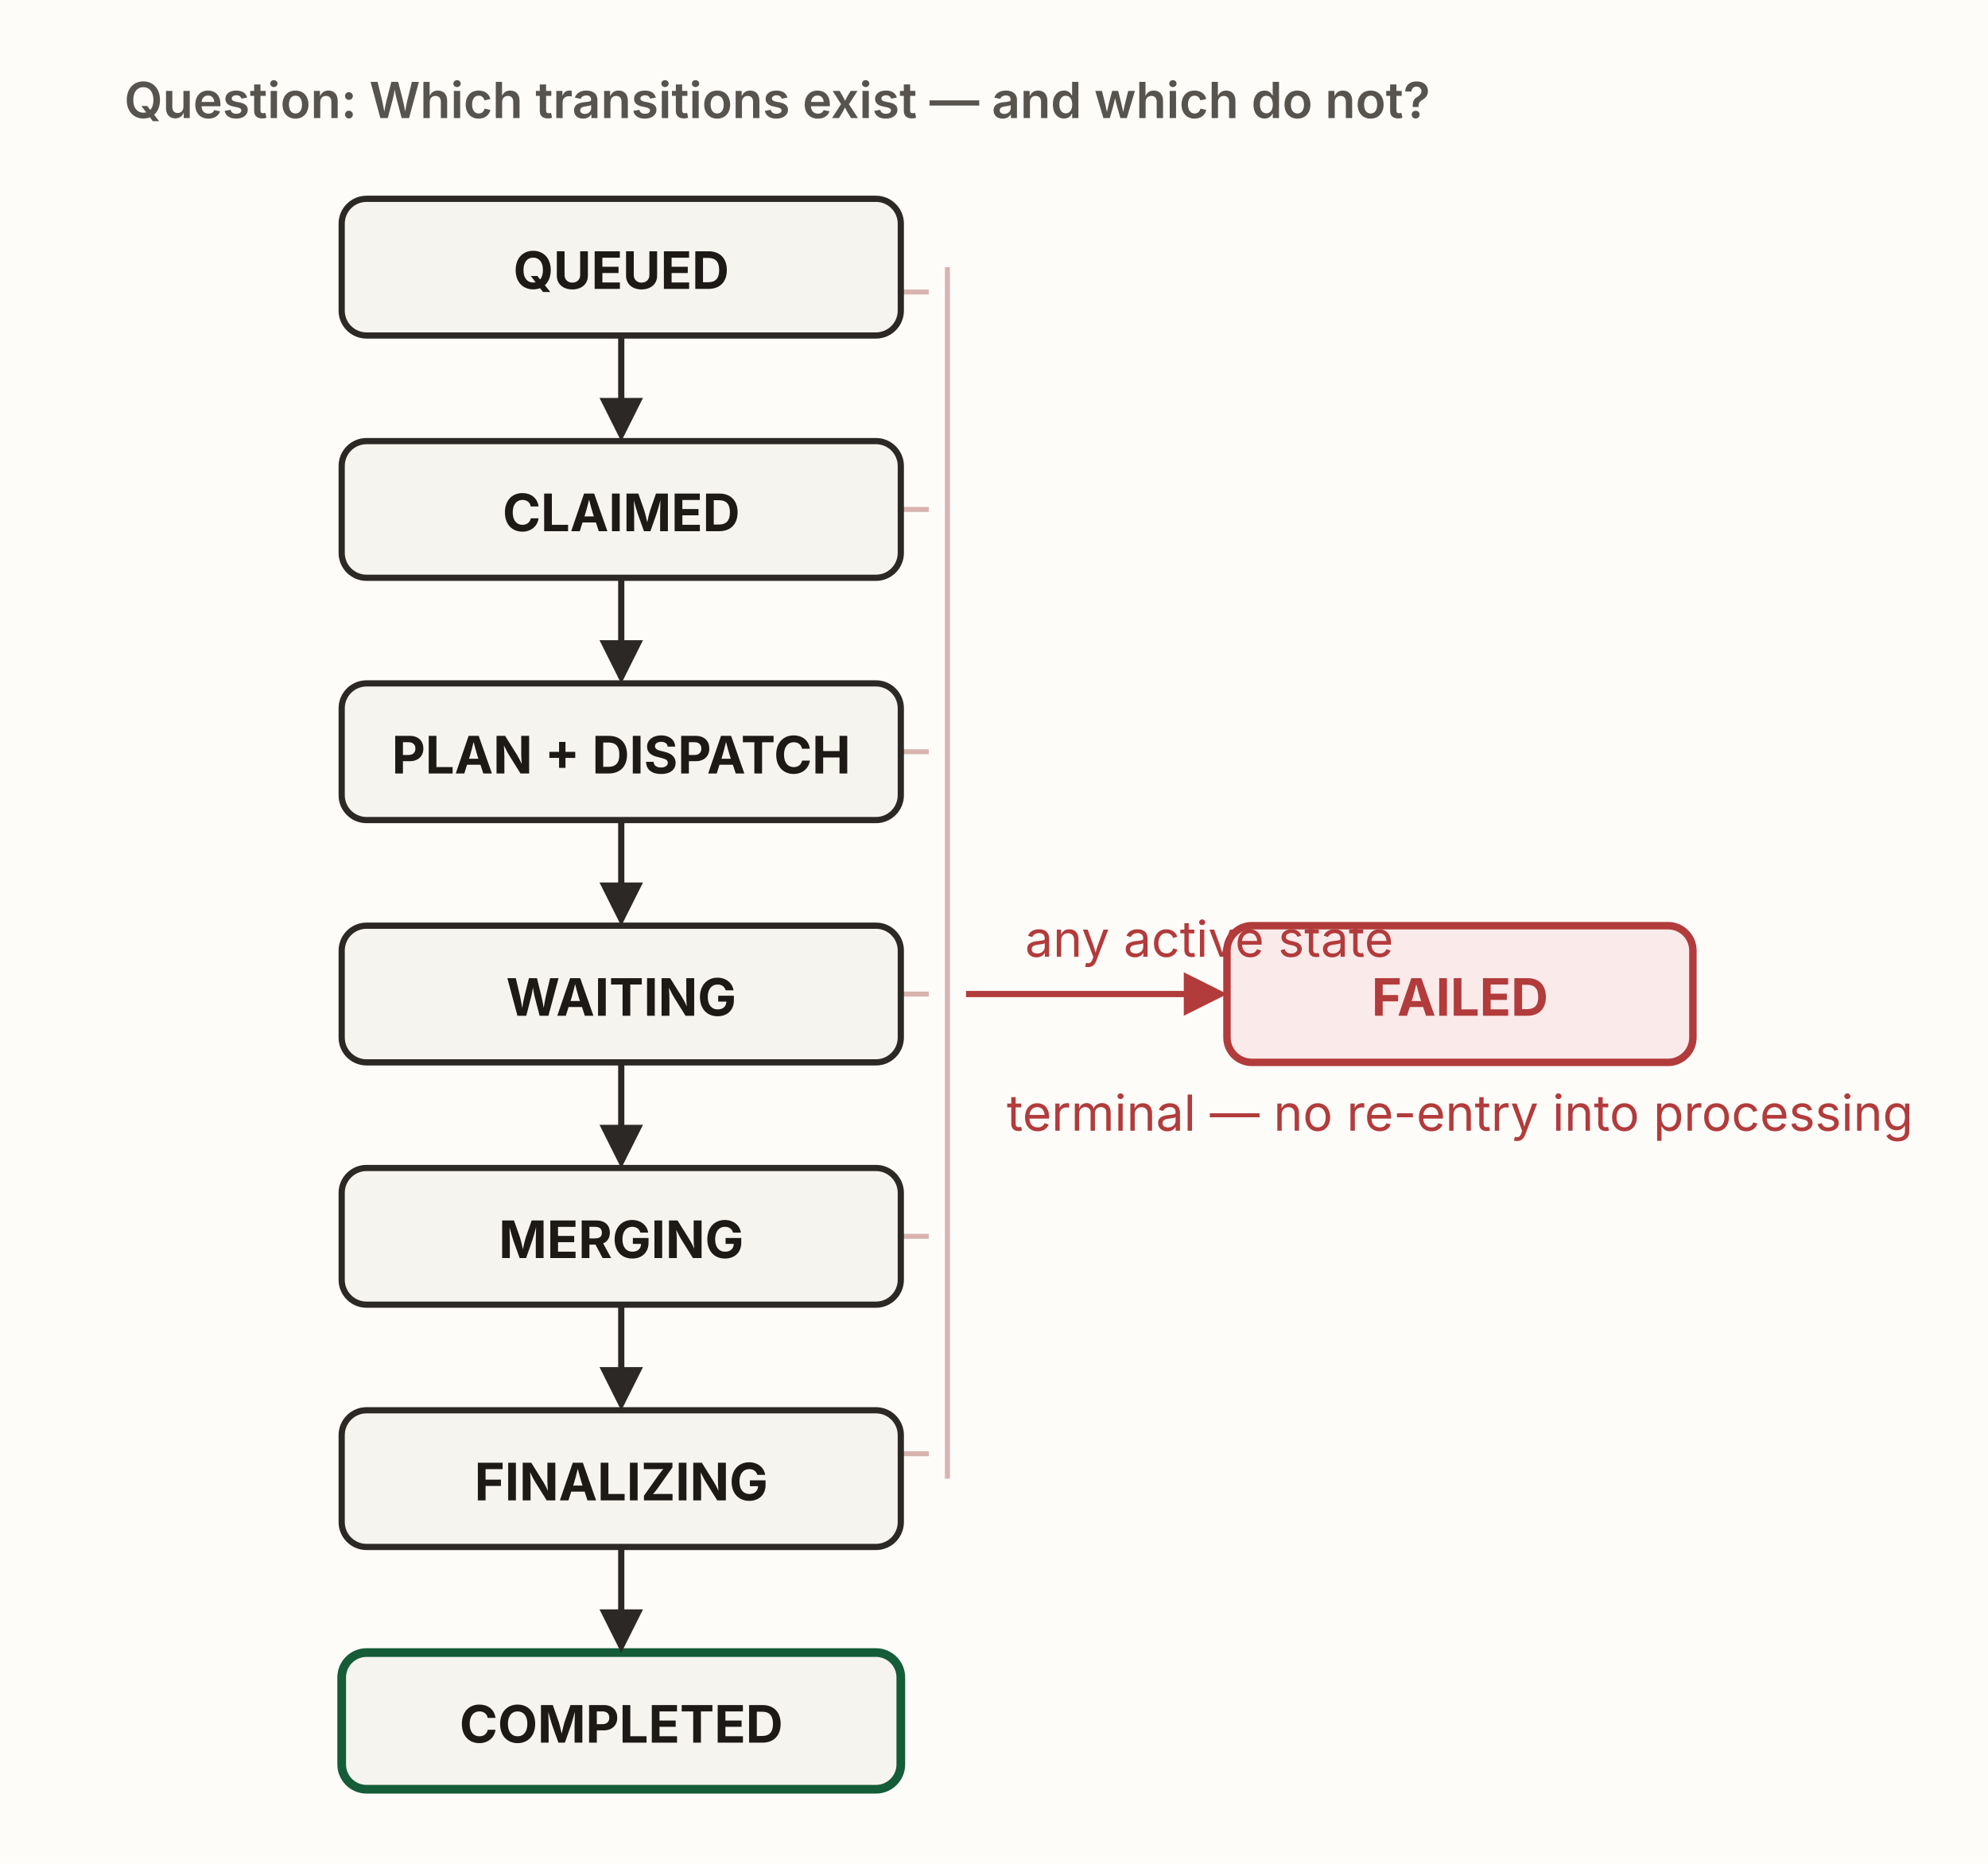
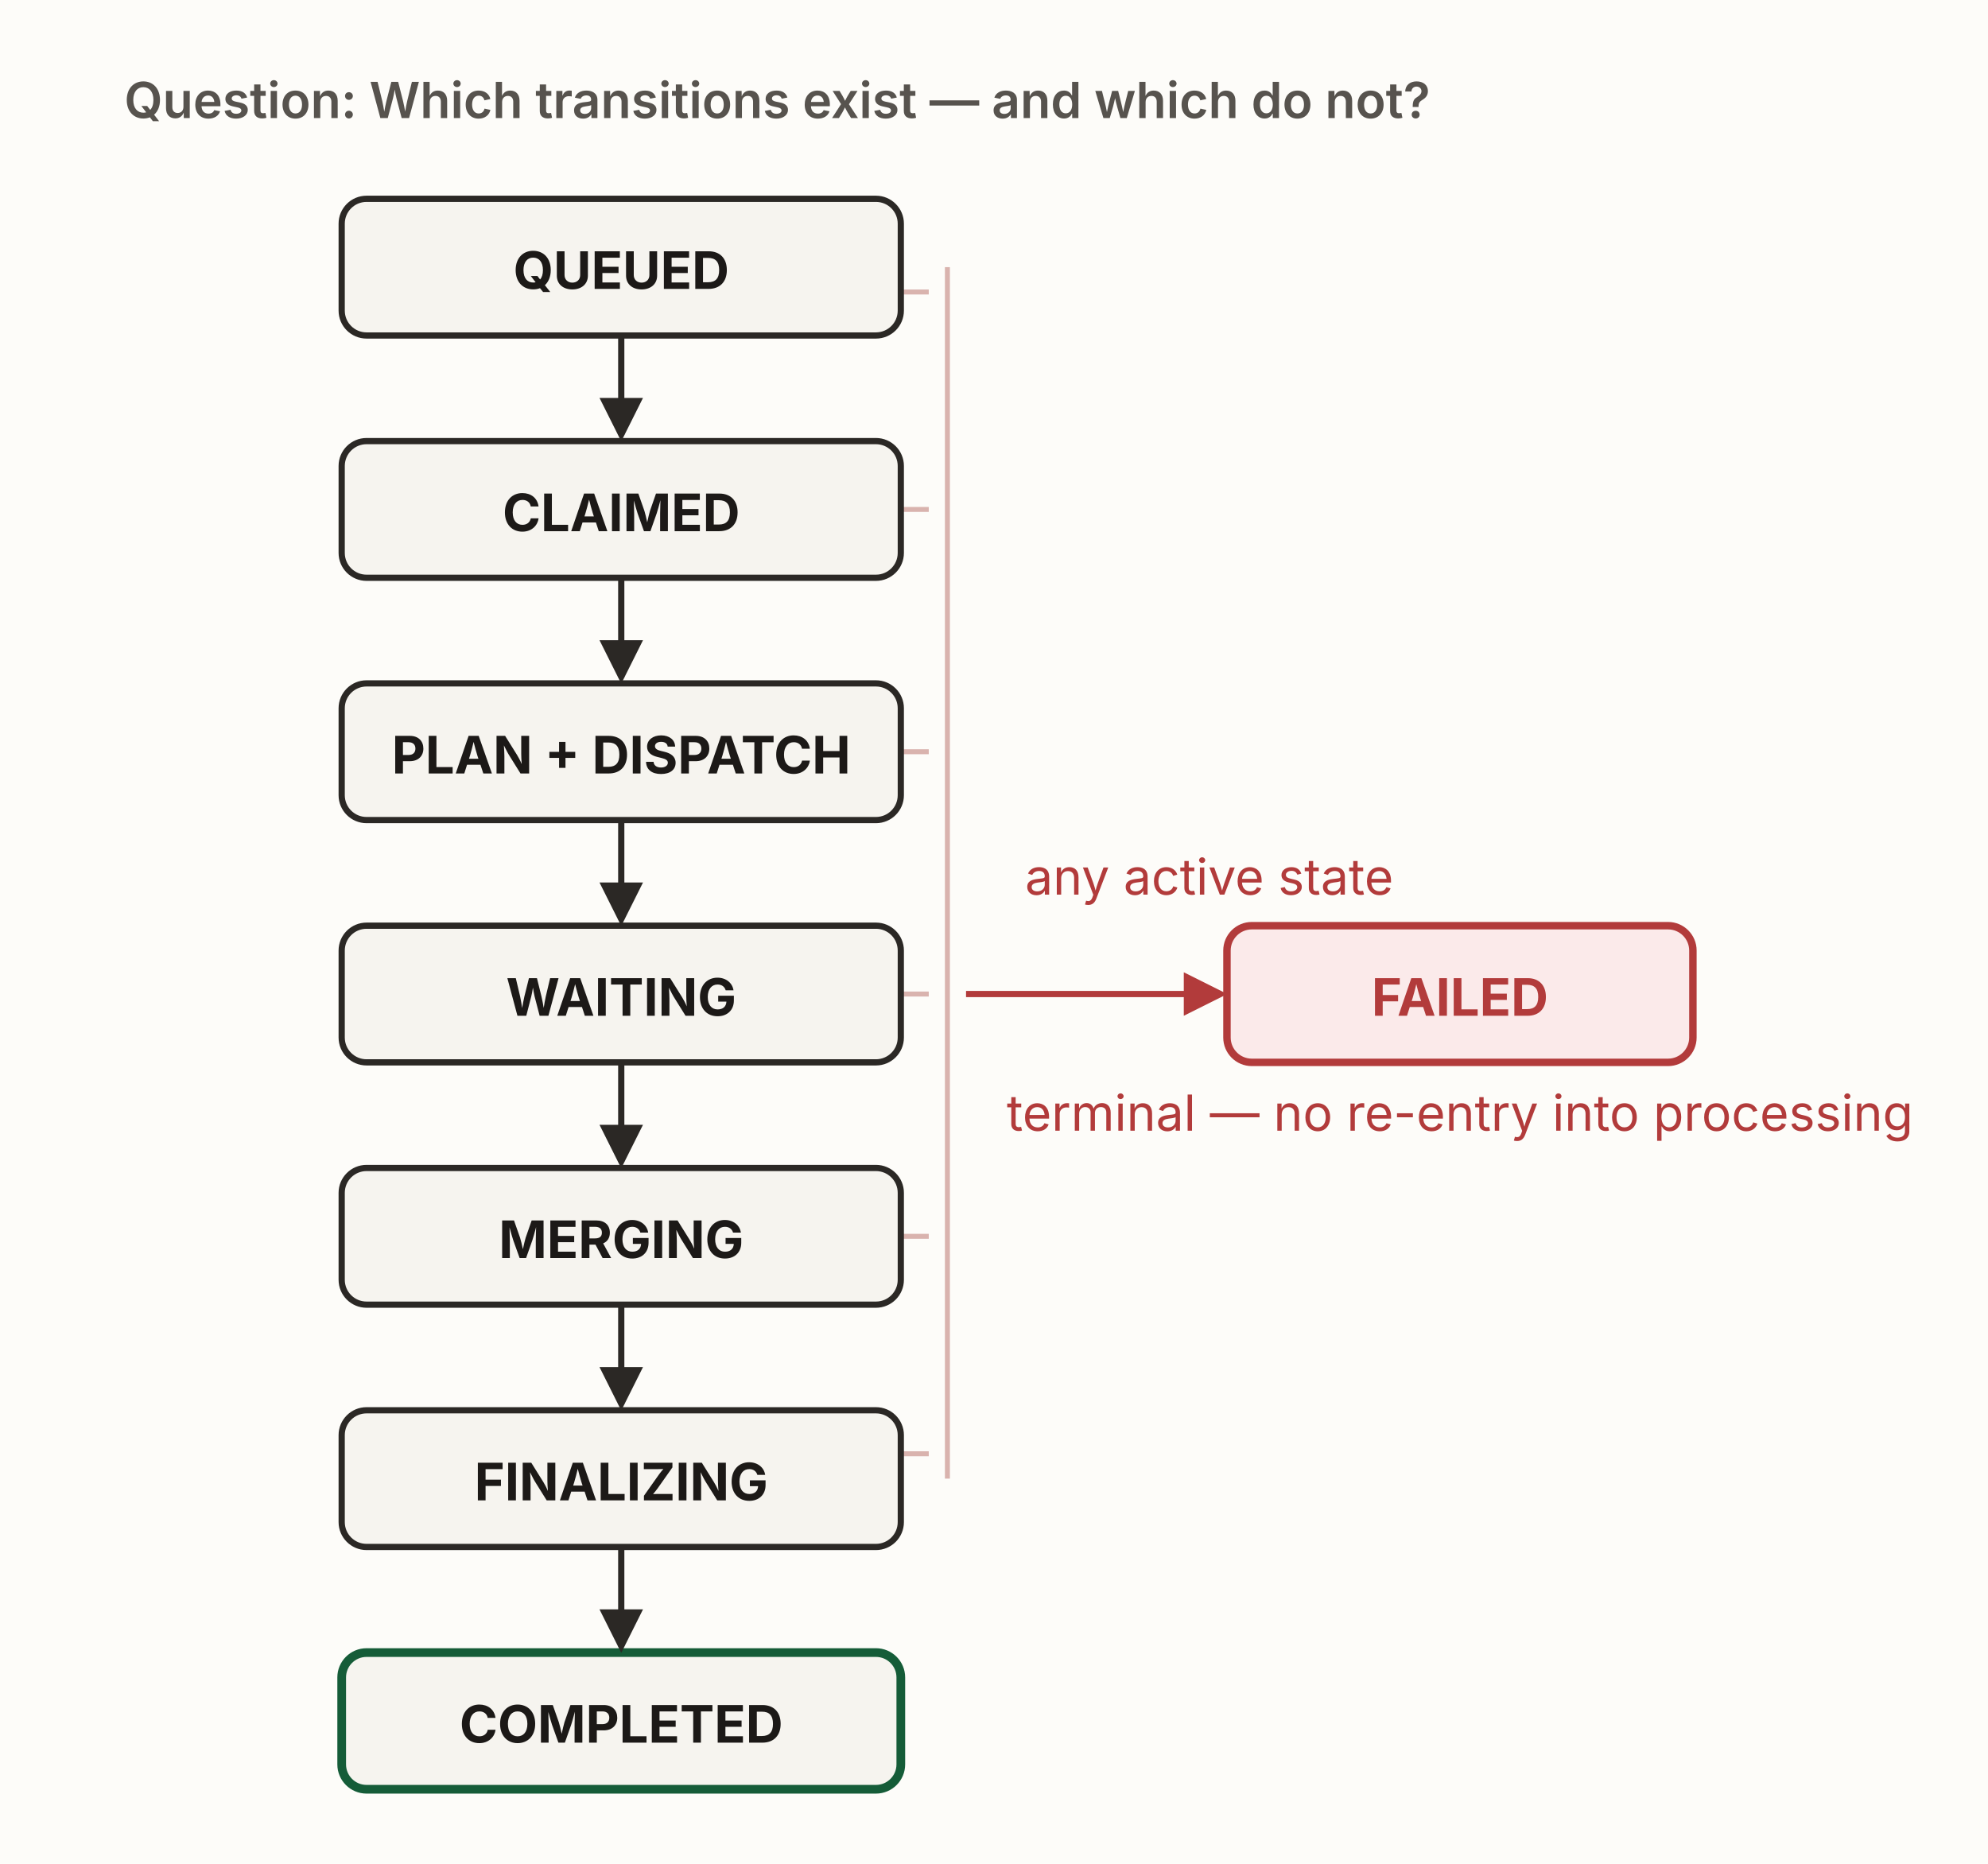
<svg xmlns="http://www.w3.org/2000/svg" viewBox="0 0 640 600" width="640" height="600" role="group" aria-labelledby="jlTitle jlDesc" font-family="'Source Sans 3', -apple-system, 'Segoe UI', sans-serif">
  <defs>
    <marker id="jl-ar" viewBox="0 0 10 10" refX="8.5" refY="5" markerWidth="7" markerHeight="7" orient="auto">
      <path d="M0,0 L10,5 L0,10 z" fill="#2b2825" />
    </marker>
    <marker id="jl-arR" viewBox="0 0 10 10" refX="8.5" refY="5" markerWidth="7" markerHeight="7" orient="auto">
      <path d="M0,0 L10,5 L0,10 z" fill="#b23b3b" />
    </marker>
  </defs>
  <rect x="0" y="0" width="640" height="600" fill="#fdfcf9" />
  <text x="40" y="38" font-size="16" font-weight="600" fill="#57534e">Question: Which transitions exist — and which do not?</text>
  <rect id="active-rail" x="299" y="80" width="12" height="402" fill="none" stroke="none" />
  <line x1="305" y1="86" x2="305" y2="476" stroke="#d9b3ae" stroke-width="1.6" />
  <line x1="290" y1="94" x2="299" y2="94" stroke="#d9b3ae" stroke-width="1.6" />
  <line x1="290" y1="164" x2="299" y2="164" stroke="#d9b3ae" stroke-width="1.6" />
  <line x1="290" y1="242" x2="299" y2="242" stroke="#d9b3ae" stroke-width="1.6" />
  <line x1="290" y1="320" x2="299" y2="320" stroke="#d9b3ae" stroke-width="1.6" />
  <line x1="290" y1="398" x2="299" y2="398" stroke="#d9b3ae" stroke-width="1.6" />
  <line x1="290" y1="468" x2="299" y2="468" stroke="#d9b3ae" stroke-width="1.6" />
  <rect id="queued" x="110" y="64" width="180" height="44" rx="8" fill="#f6f4ef" stroke="#2b2825" stroke-width="2" />
  <text x="200" y="93" text-anchor="middle" font-size="16.64" font-weight="700" fill="#1c1917">QUEUED</text>
  <rect id="claimed" x="110" y="142" width="180" height="44" rx="8" fill="#f6f4ef" stroke="#2b2825" stroke-width="2" />
  <text x="200" y="171" text-anchor="middle" font-size="16.64" font-weight="700" fill="#1c1917">CLAIMED</text>
  <rect id="plan-dispatch" x="110" y="220" width="180" height="44" rx="8" fill="#f6f4ef" stroke="#2b2825" stroke-width="2" />
  <text x="200" y="249" text-anchor="middle" font-size="16.64" font-weight="700" fill="#1c1917">PLAN + DISPATCH</text>
  <rect id="waiting" x="110" y="298" width="180" height="44" rx="8" fill="#f6f4ef" stroke="#2b2825" stroke-width="2" />
  <text x="200" y="327" text-anchor="middle" font-size="16.64" font-weight="700" fill="#1c1917">WAITING</text>
  <rect id="merging" x="110" y="376" width="180" height="44" rx="8" fill="#f6f4ef" stroke="#2b2825" stroke-width="2" />
  <text x="200" y="405" text-anchor="middle" font-size="16.64" font-weight="700" fill="#1c1917">MERGING</text>
  <rect id="finalizing" x="110" y="454" width="180" height="44" rx="8" fill="#f6f4ef" stroke="#2b2825" stroke-width="2" />
  <text x="200" y="483" text-anchor="middle" font-size="16.64" font-weight="700" fill="#1c1917">FINALIZING</text>
  <rect id="completed" x="110" y="532" width="180" height="44" rx="8" fill="#f6f4ef" stroke="#155c38" stroke-width="2.8" />
  <text x="200" y="561" text-anchor="middle" font-size="16.64" font-weight="700" fill="#1c1917">COMPLETED</text>
  <line x1="200" y1="108" x2="200" y2="140" stroke="#2b2825" stroke-width="2" marker-end="url(#jl-ar)" />
  <line x1="200" y1="186" x2="200" y2="218" stroke="#2b2825" stroke-width="2" marker-end="url(#jl-ar)" />
  <line x1="200" y1="264" x2="200" y2="296" stroke="#2b2825" stroke-width="2" marker-end="url(#jl-ar)" />
  <line x1="200" y1="342" x2="200" y2="374" stroke="#2b2825" stroke-width="2" marker-end="url(#jl-ar)" />
  <line x1="200" y1="420" x2="200" y2="452" stroke="#2b2825" stroke-width="2" marker-end="url(#jl-ar)" />
  <line x1="200" y1="498" x2="200" y2="530" stroke="#2b2825" stroke-width="2" marker-end="url(#jl-ar)" />
  <rect id="failed" x="395" y="298" width="150" height="44" rx="8" fill="#fbeaea" stroke="#b23b3b" stroke-width="2.4" />
  <text x="470" y="327" text-anchor="middle" font-size="16.64" font-weight="700" fill="#b23b3b">FAILED</text>
  <line x1="311" y1="320" x2="393" y2="320" stroke="#b23b3b" stroke-width="2" marker-end="url(#jl-arR)" />
-   <text x="330" y="308" font-size="16" fill="#b23b3b">any active state</text>
+   <text x="330" y="288" font-size="16" fill="#b23b3b">any active state</text>
  <text x="470" y="364" text-anchor="middle" font-size="16" fill="#b23b3b">terminal — no re-entry into processing</text>
</svg>
